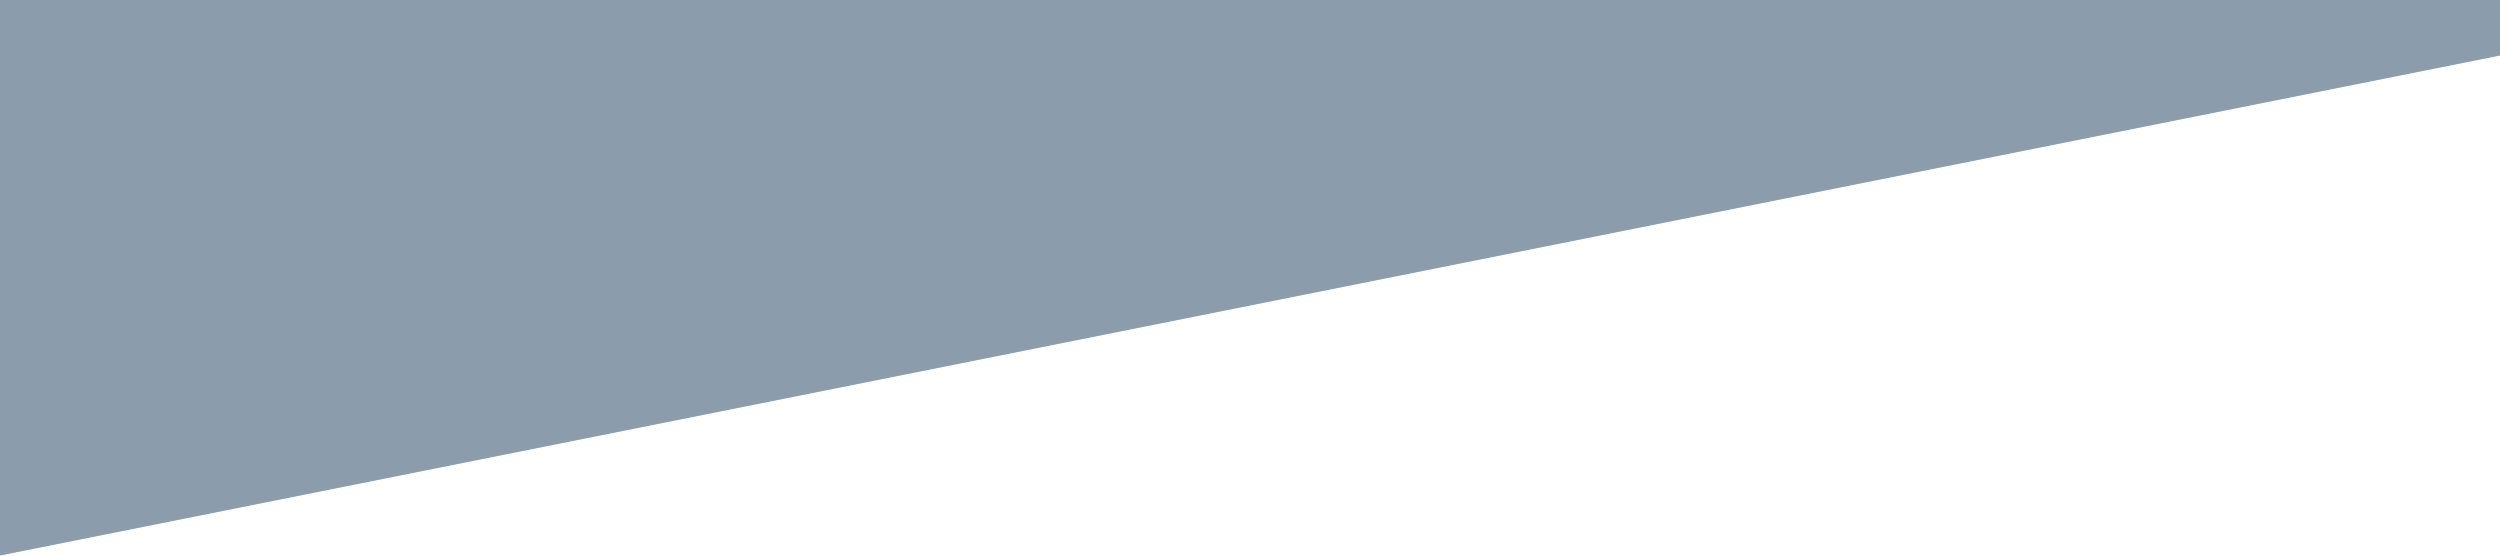
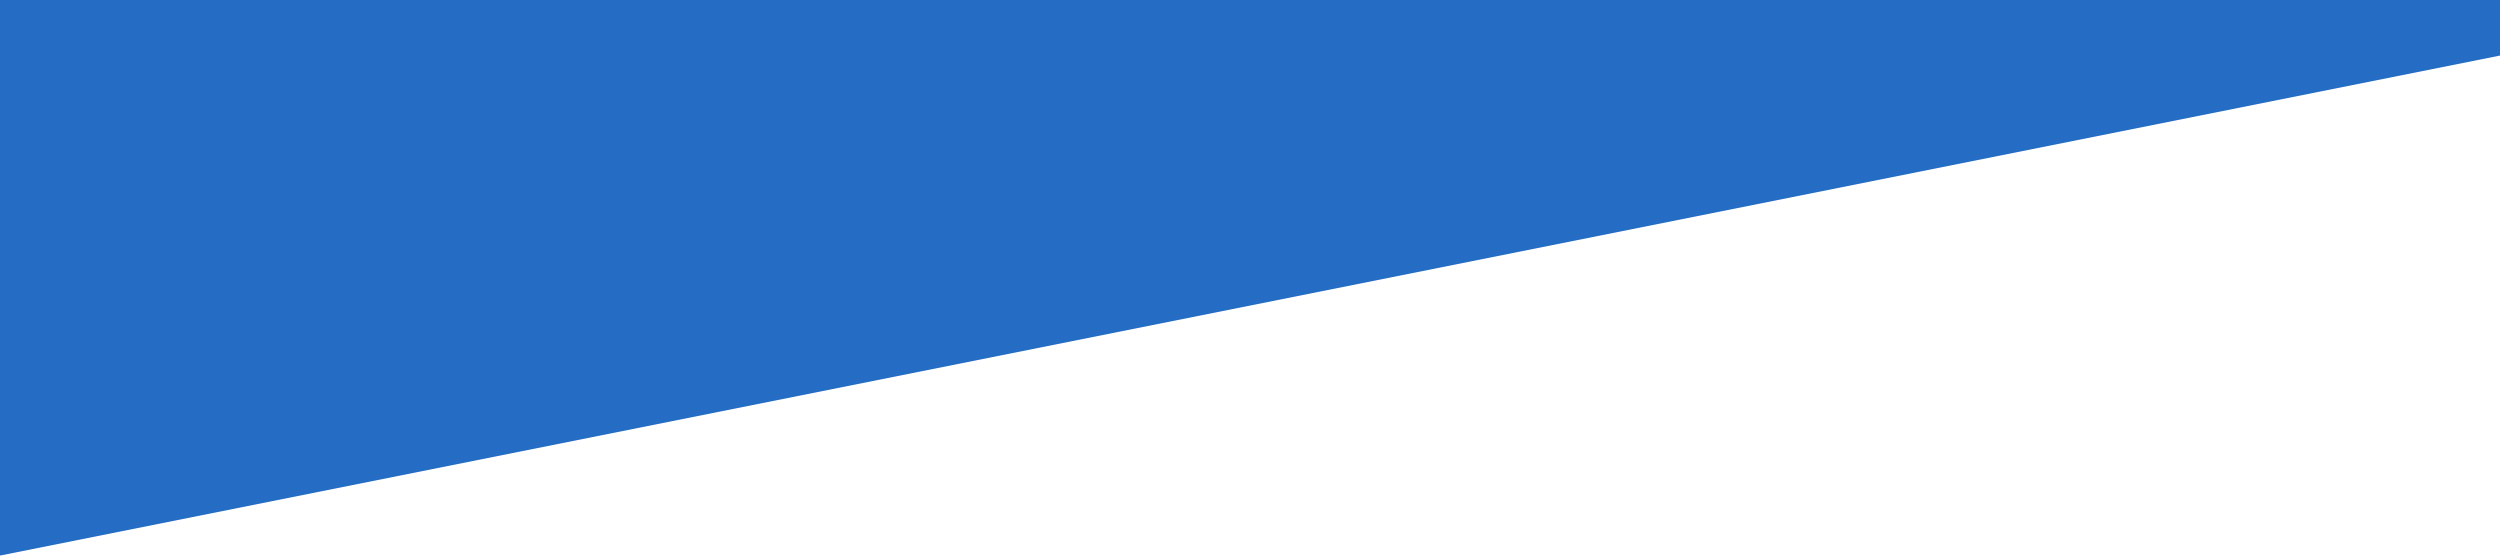
<svg xmlns="http://www.w3.org/2000/svg" viewBox="0 0 1440 320">
-   <path fill="#183c5c" fill-opacity="0.5" d="M0,320L1440,32L1440,0L0,0Z" />
+   <path fill="#256dc4" fill-opacity="1" d="M0,320L1440,32L1440,0L0,0Z" />
</svg>
